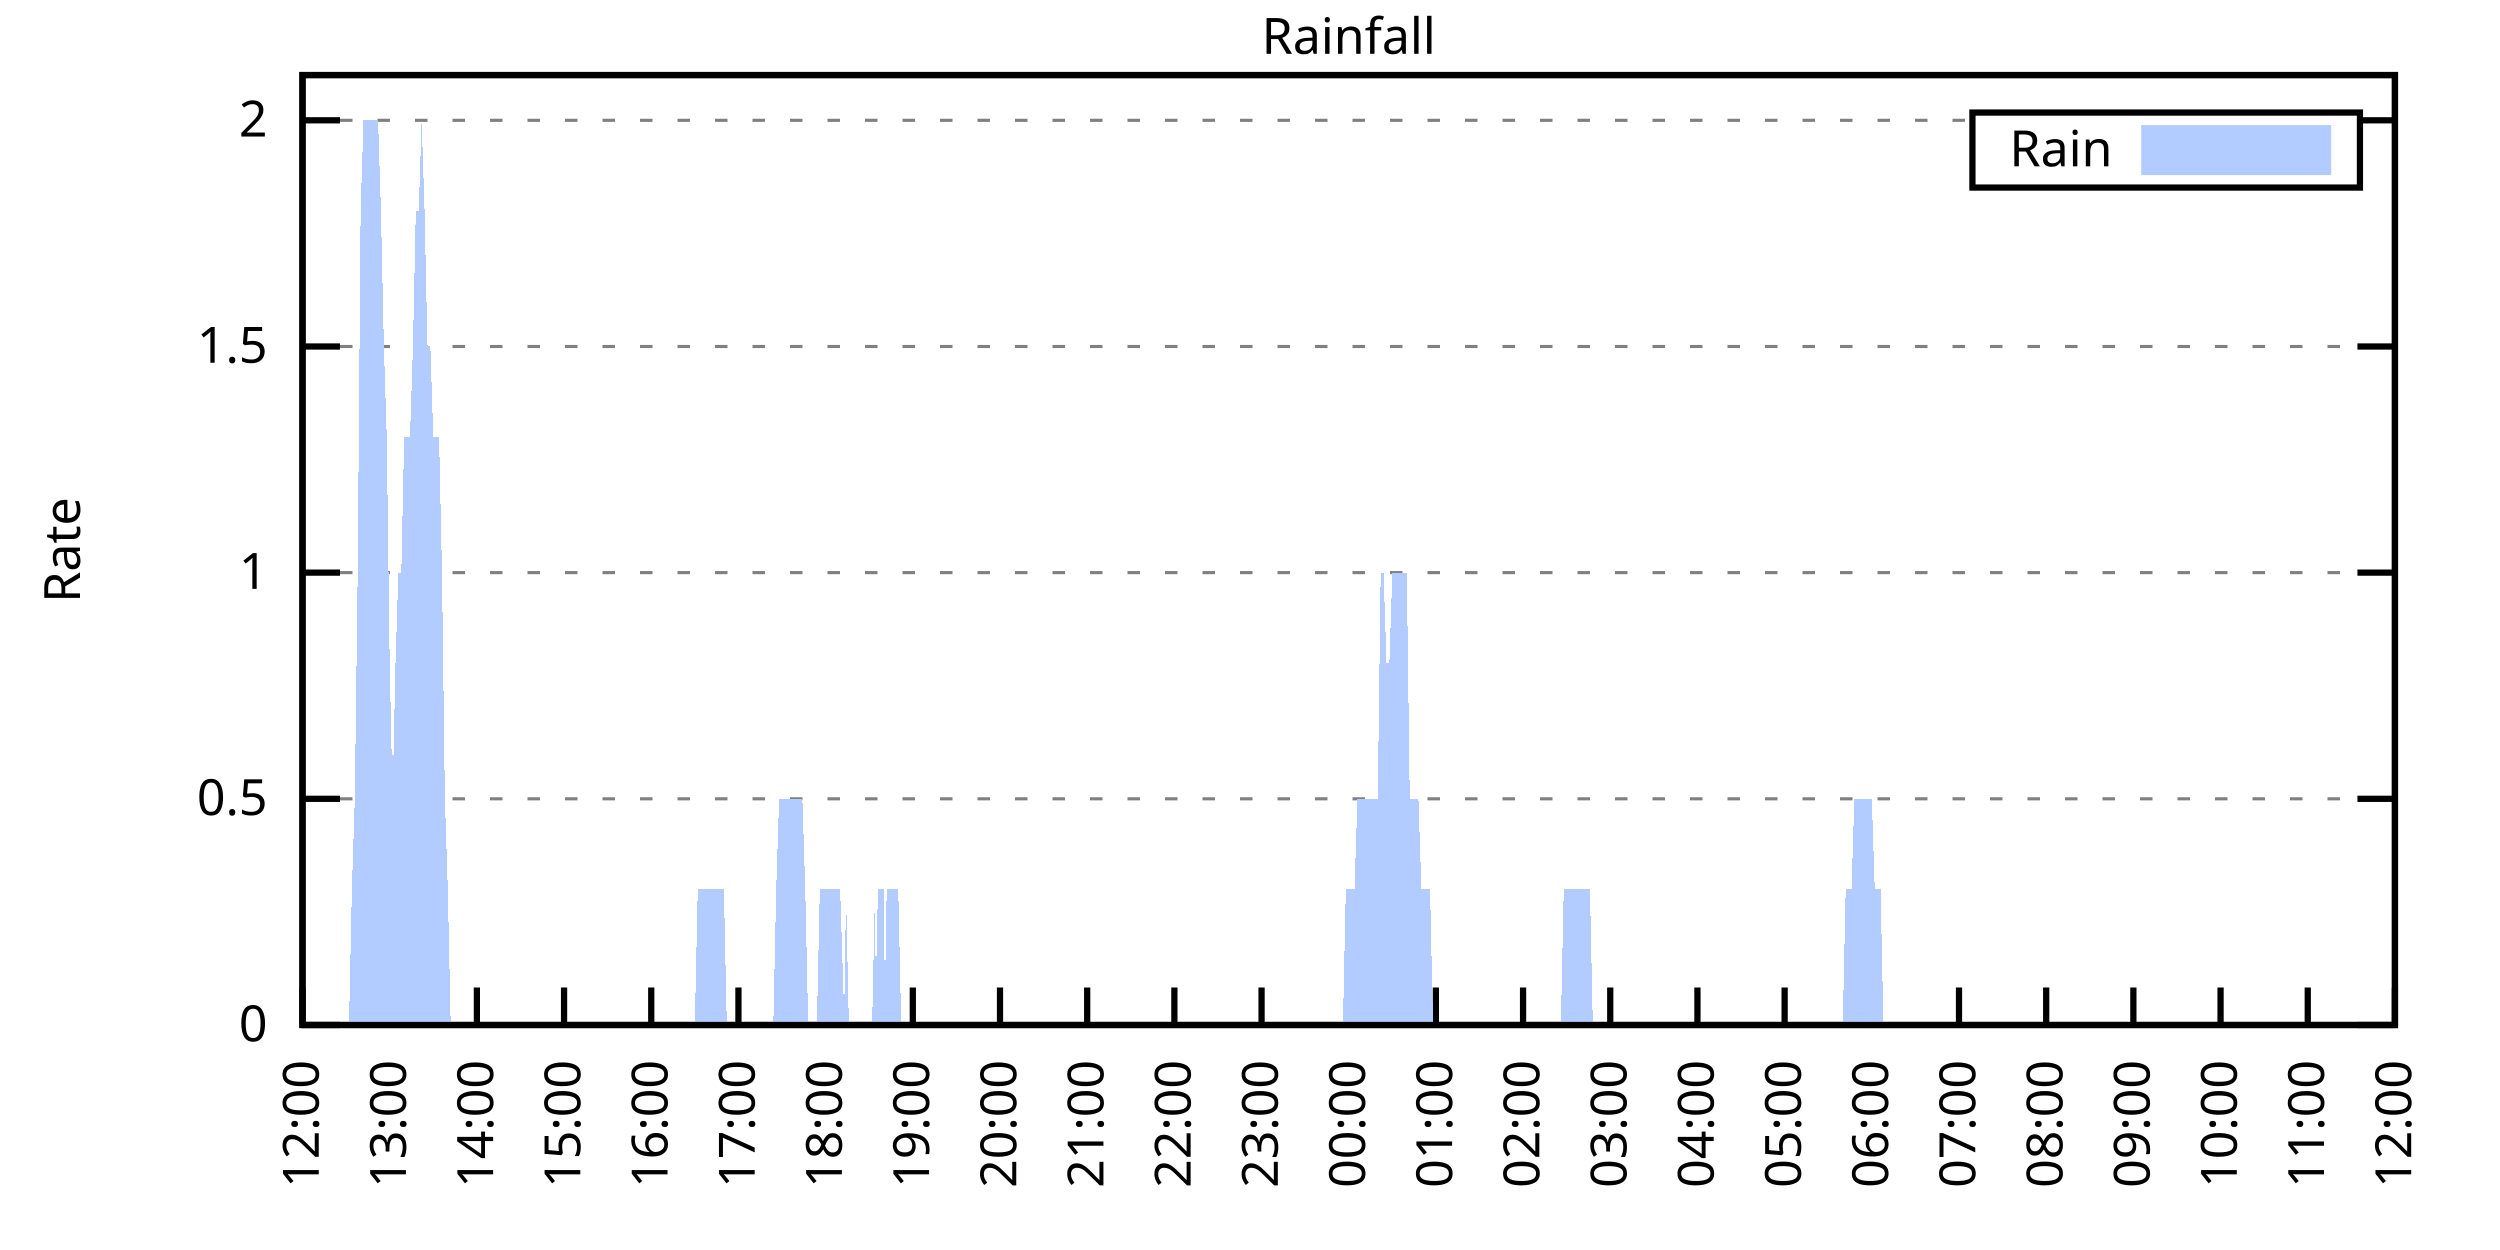
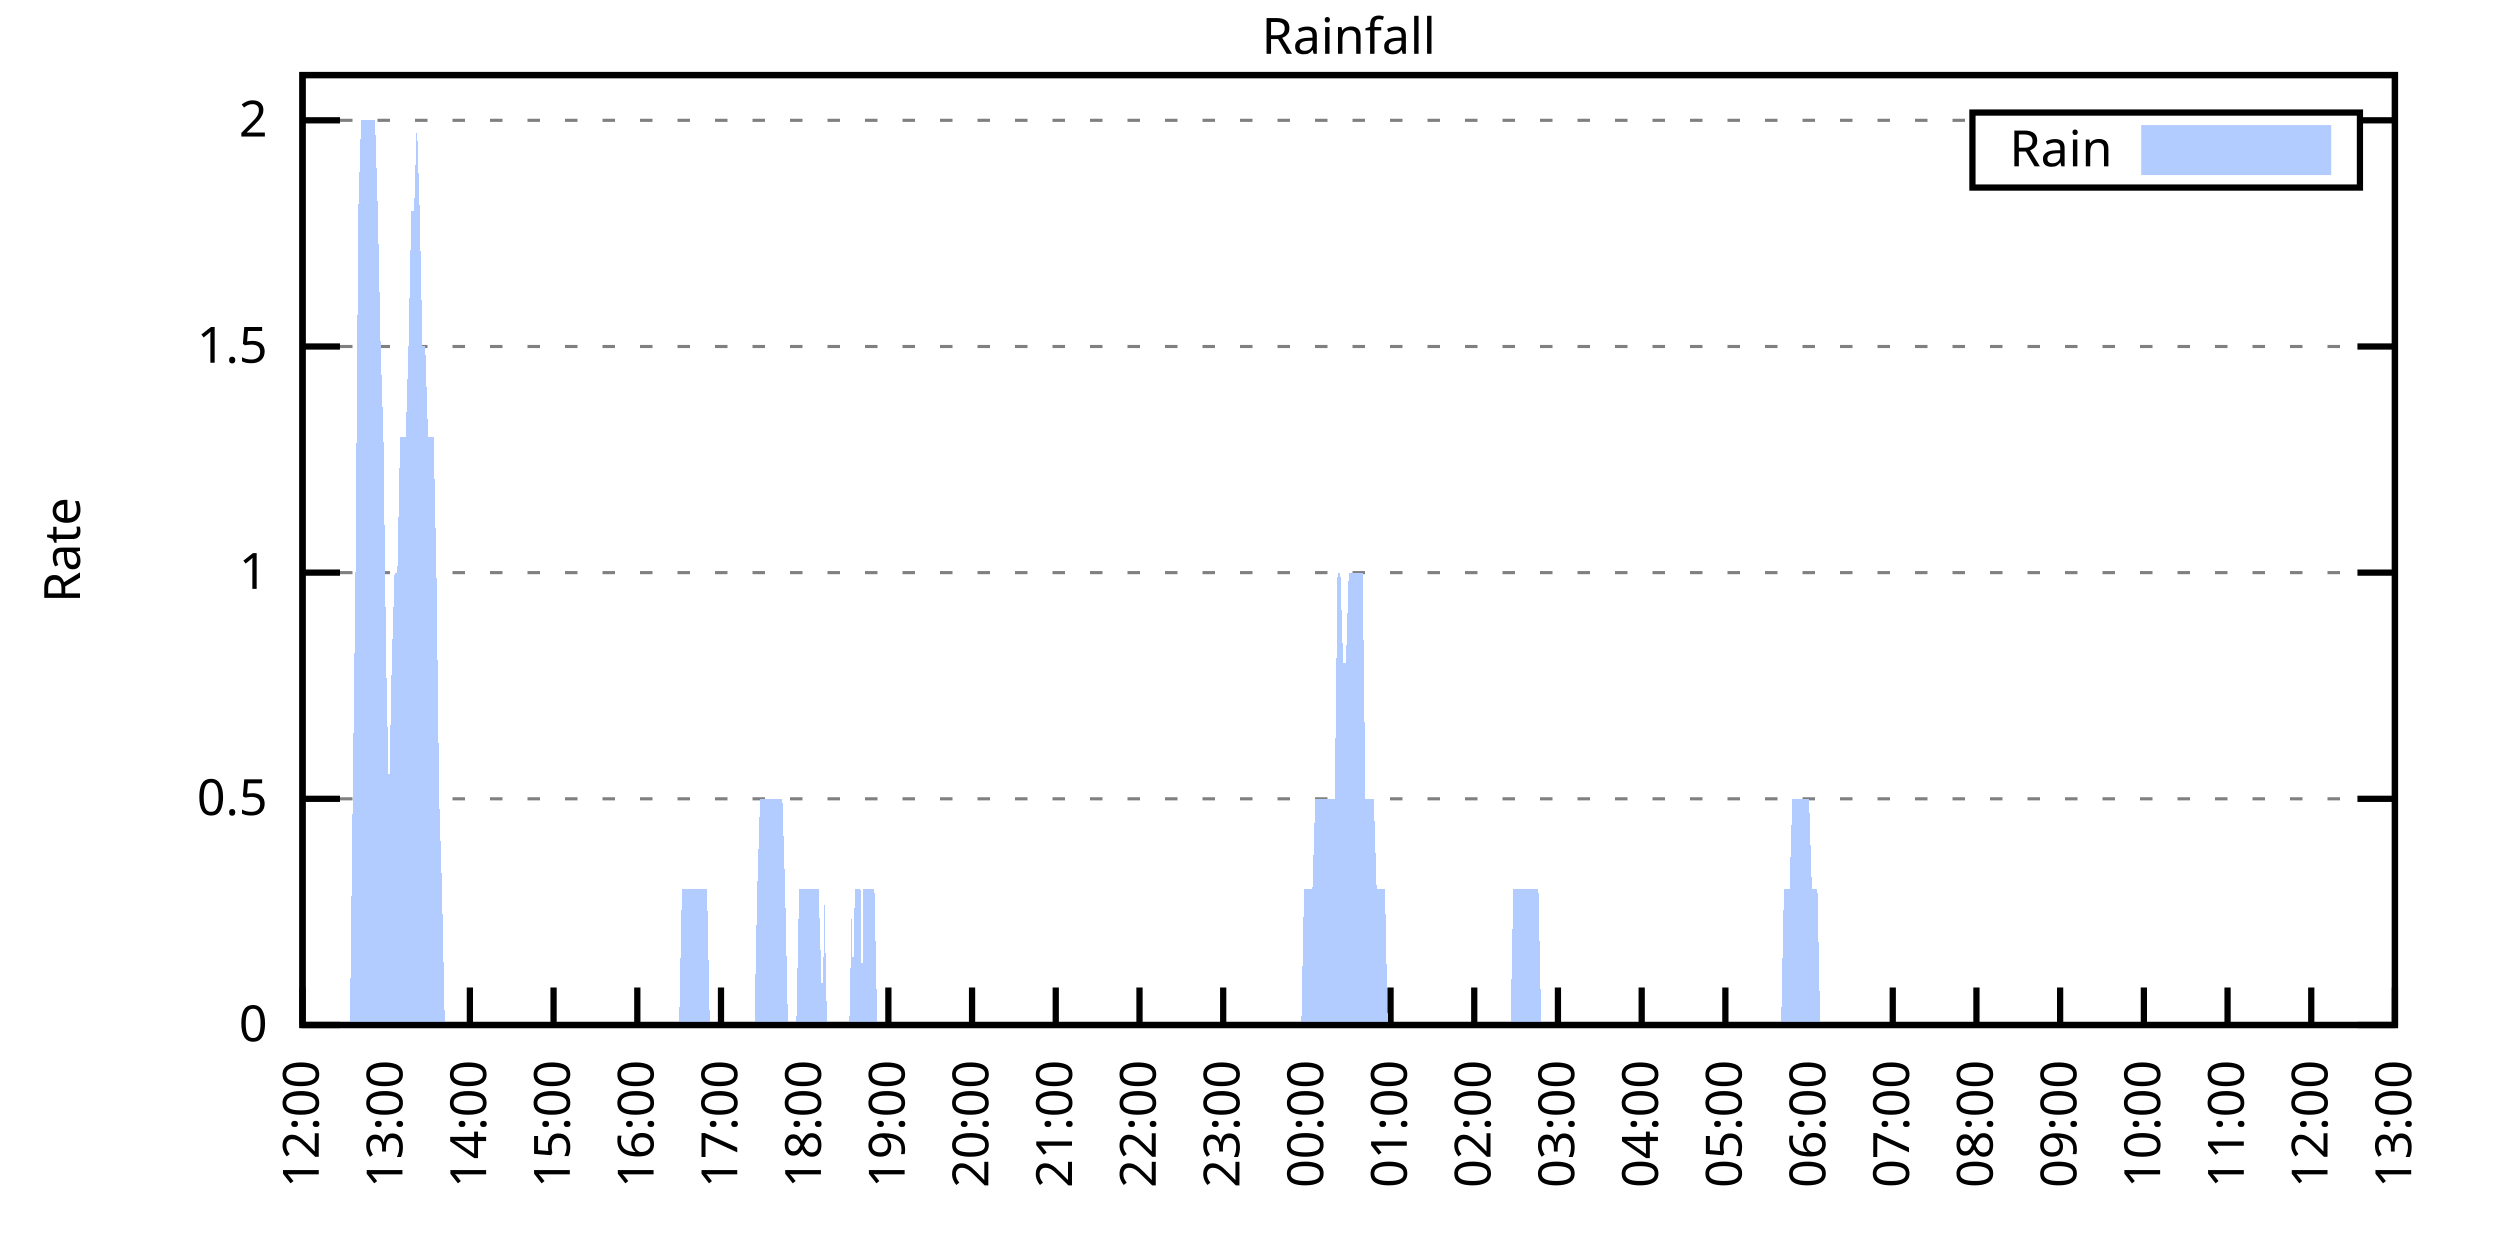
<svg xmlns="http://www.w3.org/2000/svg" xmlns:xlink="http://www.w3.org/1999/xlink" width="400" height="200" viewBox="0 0 400 200">
  <g id="gnuplot_canvas">
    <rect x="0" y="0" width="400" height="200" fill="none" />
    <defs>
      <circle id="gpDot" r="0.5" stroke-width="0.5" stroke="currentColor" />
      <path id="gpPt0" stroke-width="0.333" stroke="currentColor" d="M-1,0 h2 M0,-1 v2" />
      <path id="gpPt1" stroke-width="0.333" stroke="currentColor" d="M-1,-1 L1,1 M1,-1 L-1,1" />
      <path id="gpPt2" stroke-width="0.333" stroke="currentColor" d="M-1,0 L1,0 M0,-1 L0,1 M-1,-1 L1,1 M-1,1 L1,-1" />
      <rect id="gpPt3" stroke-width="0.333" stroke="currentColor" x="-1" y="-1" width="2" height="2" />
      <rect id="gpPt4" stroke-width="0.333" stroke="currentColor" fill="currentColor" x="-1" y="-1" width="2" height="2" />
      <circle id="gpPt5" stroke-width="0.333" stroke="currentColor" cx="0" cy="0" r="1" />
      <use xlink:href="#gpPt5" id="gpPt6" fill="currentColor" stroke="none" />
      <path id="gpPt7" stroke-width="0.333" stroke="currentColor" d="M0,-1.33 L-1.33,0.67 L1.33,0.67 z" />
      <use xlink:href="#gpPt7" id="gpPt8" fill="currentColor" stroke="none" />
      <use xlink:href="#gpPt7" id="gpPt9" stroke="currentColor" transform="rotate(180)" />
      <use xlink:href="#gpPt9" id="gpPt10" fill="currentColor" stroke="none" />
      <use xlink:href="#gpPt3" id="gpPt11" stroke="currentColor" transform="rotate(45)" />
      <use xlink:href="#gpPt11" id="gpPt12" fill="currentColor" stroke="none" />
      <path id="gpPt13" stroke-width="0.333" stroke="currentColor" d="M0,1.330 L1.265,0.411 L0.782,-1.067 L-0.782,-1.076 L-1.265,0.411 z" />
      <use xlink:href="#gpPt13" id="gpPt14" fill="currentColor" stroke="none" />
      <filter id="textbox" filterUnits="objectBoundingBox" x="0" y="0" height="1" width="1">
        <feFlood flood-color="white" flood-opacity="1" result="bgnd" />
        <feComposite in="SourceGraphic" in2="bgnd" operator="atop" />
      </filter>
      <filter id="greybox" filterUnits="objectBoundingBox" x="0" y="0" height="1" width="1">
        <feFlood flood-color="lightgrey" flood-opacity="1" result="grey" />
        <feComposite in="SourceGraphic" in2="grey" operator="atop" />
      </filter>
    </defs>
    <g fill="none" color="white" stroke="currentColor" stroke-width="1.00" stroke-linecap="butt" stroke-linejoin="miter">
</g>
    <g fill="none" color="black" stroke="currentColor" stroke-width="1.00" stroke-linecap="butt" stroke-linejoin="miter">
      <g stroke="none" shape-rendering="crispEdges">
        <polygon fill="rgb(255, 255, 255)" points="48.40,164.00 383.18,164.00 383.18,12.02 48.40,12.02 " />
      </g>
    </g>
    <g fill="none" color="black" stroke="currentColor" stroke-width="1.00" stroke-linecap="butt" stroke-linejoin="miter">
</g>
    <g fill="none" color="black" stroke="black" stroke-width="0.50" stroke-linecap="butt" stroke-linejoin="miter">
</g>
    <g fill="none" color="gray" stroke="currentColor" stroke-width="0.50" stroke-linecap="butt" stroke-linejoin="miter">
      <path stroke="gray" stroke-dasharray="2,4" class="gridline" d="M48.40,164.00 L383.19,164.00  " />
    </g>
    <g fill="none" color="gray" stroke="gray" stroke-width="1.00" stroke-linecap="butt" stroke-linejoin="miter">
</g>
    <g fill="none" color="black" stroke="currentColor" stroke-width="1.00" stroke-linecap="butt" stroke-linejoin="miter">
      <path stroke="black" d="M48.40,164.00 L54.40,164.00 M383.19,164.00 L377.19,164.00  " />
      <g transform="translate(42.80,166.60)" stroke="none" fill="black" font-family="Sans" font-size="8.00" text-anchor="end">
        <text>
          <tspan font-family="Sans"> 0</tspan>
        </text>
      </g>
    </g>
    <g fill="none" color="black" stroke="currentColor" stroke-width="1.00" stroke-linecap="butt" stroke-linejoin="miter">
</g>
    <g fill="none" color="black" stroke="black" stroke-width="0.50" stroke-linecap="butt" stroke-linejoin="miter">
</g>
    <g fill="none" color="gray" stroke="currentColor" stroke-width="0.50" stroke-linecap="butt" stroke-linejoin="miter">
      <path stroke="gray" stroke-dasharray="2,4" class="gridline" d="M48.40,127.81 L383.19,127.81  " />
    </g>
    <g fill="none" color="gray" stroke="gray" stroke-width="1.00" stroke-linecap="butt" stroke-linejoin="miter">
</g>
    <g fill="none" color="black" stroke="currentColor" stroke-width="1.00" stroke-linecap="butt" stroke-linejoin="miter">
      <path stroke="black" d="M48.40,127.81 L54.40,127.81 M383.19,127.81 L377.19,127.81  " />
      <g transform="translate(42.80,130.41)" stroke="none" fill="black" font-family="Sans" font-size="8.00" text-anchor="end">
        <text>
          <tspan font-family="Sans"> 0.5</tspan>
        </text>
      </g>
    </g>
    <g fill="none" color="black" stroke="currentColor" stroke-width="1.00" stroke-linecap="butt" stroke-linejoin="miter">
</g>
    <g fill="none" color="black" stroke="black" stroke-width="0.50" stroke-linecap="butt" stroke-linejoin="miter">
</g>
    <g fill="none" color="gray" stroke="currentColor" stroke-width="0.50" stroke-linecap="butt" stroke-linejoin="miter">
      <path stroke="gray" stroke-dasharray="2,4" class="gridline" d="M48.40,91.62 L383.19,91.62  " />
    </g>
    <g fill="none" color="gray" stroke="gray" stroke-width="1.00" stroke-linecap="butt" stroke-linejoin="miter">
</g>
    <g fill="none" color="black" stroke="currentColor" stroke-width="1.00" stroke-linecap="butt" stroke-linejoin="miter">
      <path stroke="black" d="M48.40,91.62 L54.40,91.62 M383.19,91.62 L377.19,91.62  " />
      <g transform="translate(42.80,94.22)" stroke="none" fill="black" font-family="Sans" font-size="8.00" text-anchor="end">
        <text>
          <tspan font-family="Sans"> 1</tspan>
        </text>
      </g>
    </g>
    <g fill="none" color="black" stroke="currentColor" stroke-width="1.00" stroke-linecap="butt" stroke-linejoin="miter">
</g>
    <g fill="none" color="black" stroke="black" stroke-width="0.50" stroke-linecap="butt" stroke-linejoin="miter">
</g>
    <g fill="none" color="gray" stroke="currentColor" stroke-width="0.50" stroke-linecap="butt" stroke-linejoin="miter">
      <path stroke="gray" stroke-dasharray="2,4" class="gridline" d="M48.40,55.44 L383.19,55.44  " />
    </g>
    <g fill="none" color="gray" stroke="gray" stroke-width="1.00" stroke-linecap="butt" stroke-linejoin="miter">
</g>
    <g fill="none" color="black" stroke="currentColor" stroke-width="1.00" stroke-linecap="butt" stroke-linejoin="miter">
      <path stroke="black" d="M48.40,55.44 L54.40,55.44 M383.19,55.44 L377.19,55.44  " />
      <g transform="translate(42.80,58.04)" stroke="none" fill="black" font-family="Sans" font-size="8.00" text-anchor="end">
        <text>
          <tspan font-family="Sans"> 1.5</tspan>
        </text>
      </g>
    </g>
    <g fill="none" color="black" stroke="currentColor" stroke-width="1.00" stroke-linecap="butt" stroke-linejoin="miter">
</g>
    <g fill="none" color="black" stroke="black" stroke-width="0.50" stroke-linecap="butt" stroke-linejoin="miter">
</g>
    <g fill="none" color="gray" stroke="currentColor" stroke-width="0.50" stroke-linecap="butt" stroke-linejoin="miter">
      <path stroke="gray" stroke-dasharray="2,4" class="gridline" d="M48.40,19.25 L315.59,19.25 M377.59,19.25 L383.19,19.25  " />
    </g>
    <g fill="none" color="gray" stroke="gray" stroke-width="1.00" stroke-linecap="butt" stroke-linejoin="miter">
</g>
    <g fill="none" color="black" stroke="currentColor" stroke-width="1.00" stroke-linecap="butt" stroke-linejoin="miter">
      <path stroke="black" d="M48.40,19.25 L54.40,19.25 M383.19,19.25 L377.19,19.25  " />
      <g transform="translate(42.80,21.85)" stroke="none" fill="black" font-family="Sans" font-size="8.00" text-anchor="end">
        <text>
          <tspan font-family="Sans"> 2</tspan>
        </text>
      </g>
    </g>
    <g fill="none" color="black" stroke="currentColor" stroke-width="1.00" stroke-linecap="butt" stroke-linejoin="miter">
      <path stroke="black" d="M48.40,164.00 L48.40,158.00  " />
      <g transform="translate(51.00,169.60) rotate(270.00)" stroke="none" fill="black" font-family="Sans" font-size="8.00" text-anchor="end">
        <text>
          <tspan font-family="Sans">12:00</tspan>
        </text>
      </g>
    </g>
    <g fill="none" color="black" stroke="currentColor" stroke-width="1.00" stroke-linecap="butt" stroke-linejoin="miter">
-       <path stroke="black" d="M62.35,164.00 L62.35,158.00  " />
-       <g transform="translate(64.95,169.60) rotate(270.00)" stroke="none" fill="black" font-family="Sans" font-size="8.00" text-anchor="end">
+       <path stroke="black" d="M61.79,164.00 L61.79,158.00  " />
+       <g transform="translate(64.39,169.60) rotate(270.00)" stroke="none" fill="black" font-family="Sans" font-size="8.00" text-anchor="end">
        <text>
          <tspan font-family="Sans">13:00</tspan>
        </text>
      </g>
    </g>
    <g fill="none" color="black" stroke="currentColor" stroke-width="1.00" stroke-linecap="butt" stroke-linejoin="miter">
-       <path stroke="black" d="M76.30,164.00 L76.30,158.00  " />
-       <g transform="translate(78.90,169.60) rotate(270.00)" stroke="none" fill="black" font-family="Sans" font-size="8.00" text-anchor="end">
+       <path stroke="black" d="M75.18,164.00 L75.18,158.00  " />
+       <g transform="translate(77.78,169.60) rotate(270.00)" stroke="none" fill="black" font-family="Sans" font-size="8.00" text-anchor="end">
        <text>
          <tspan font-family="Sans">14:00</tspan>
        </text>
      </g>
    </g>
    <g fill="none" color="black" stroke="currentColor" stroke-width="1.00" stroke-linecap="butt" stroke-linejoin="miter">
-       <path stroke="black" d="M90.25,164.00 L90.25,158.00  " />
-       <g transform="translate(92.85,169.60) rotate(270.00)" stroke="none" fill="black" font-family="Sans" font-size="8.00" text-anchor="end">
+       <path stroke="black" d="M88.57,164.00 L88.57,158.00  " />
+       <g transform="translate(91.17,169.60) rotate(270.00)" stroke="none" fill="black" font-family="Sans" font-size="8.00" text-anchor="end">
        <text>
          <tspan font-family="Sans">15:00</tspan>
        </text>
      </g>
    </g>
    <g fill="none" color="black" stroke="currentColor" stroke-width="1.00" stroke-linecap="butt" stroke-linejoin="miter">
-       <path stroke="black" d="M104.20,164.00 L104.20,158.00  " />
-       <g transform="translate(106.80,169.60) rotate(270.00)" stroke="none" fill="black" font-family="Sans" font-size="8.00" text-anchor="end">
+       <path stroke="black" d="M101.97,164.00 L101.97,158.00  " />
+       <g transform="translate(104.57,169.60) rotate(270.00)" stroke="none" fill="black" font-family="Sans" font-size="8.00" text-anchor="end">
        <text>
          <tspan font-family="Sans">16:00</tspan>
        </text>
      </g>
    </g>
    <g fill="none" color="black" stroke="currentColor" stroke-width="1.00" stroke-linecap="butt" stroke-linejoin="miter">
-       <path stroke="black" d="M118.15,164.00 L118.15,158.00  " />
-       <g transform="translate(120.75,169.60) rotate(270.00)" stroke="none" fill="black" font-family="Sans" font-size="8.00" text-anchor="end">
+       <path stroke="black" d="M115.36,164.00 L115.36,158.00  " />
+       <g transform="translate(117.96,169.60) rotate(270.00)" stroke="none" fill="black" font-family="Sans" font-size="8.00" text-anchor="end">
        <text>
          <tspan font-family="Sans">17:00</tspan>
        </text>
      </g>
    </g>
    <g fill="none" color="black" stroke="currentColor" stroke-width="1.00" stroke-linecap="butt" stroke-linejoin="miter">
-       <path stroke="black" d="M132.10,164.00 L132.10,158.00  " />
-       <g transform="translate(134.70,169.60) rotate(270.00)" stroke="none" fill="black" font-family="Sans" font-size="8.00" text-anchor="end">
+       <path stroke="black" d="M128.75,164.00 L128.75,158.00  " />
+       <g transform="translate(131.35,169.60) rotate(270.00)" stroke="none" fill="black" font-family="Sans" font-size="8.00" text-anchor="end">
        <text>
          <tspan font-family="Sans">18:00</tspan>
        </text>
      </g>
    </g>
    <g fill="none" color="black" stroke="currentColor" stroke-width="1.00" stroke-linecap="butt" stroke-linejoin="miter">
-       <path stroke="black" d="M146.05,164.00 L146.05,158.00  " />
-       <g transform="translate(148.65,169.60) rotate(270.00)" stroke="none" fill="black" font-family="Sans" font-size="8.00" text-anchor="end">
+       <path stroke="black" d="M142.14,164.00 L142.14,158.00  " />
+       <g transform="translate(144.74,169.60) rotate(270.00)" stroke="none" fill="black" font-family="Sans" font-size="8.00" text-anchor="end">
        <text>
          <tspan font-family="Sans">19:00</tspan>
        </text>
      </g>
    </g>
    <g fill="none" color="black" stroke="currentColor" stroke-width="1.00" stroke-linecap="butt" stroke-linejoin="miter">
-       <path stroke="black" d="M160.00,164.00 L160.00,158.00  " />
-       <g transform="translate(162.60,169.60) rotate(270.00)" stroke="none" fill="black" font-family="Sans" font-size="8.00" text-anchor="end">
+       <path stroke="black" d="M155.53,164.00 L155.53,158.00  " />
+       <g transform="translate(158.13,169.60) rotate(270.00)" stroke="none" fill="black" font-family="Sans" font-size="8.00" text-anchor="end">
        <text>
          <tspan font-family="Sans">20:00</tspan>
        </text>
      </g>
    </g>
    <g fill="none" color="black" stroke="currentColor" stroke-width="1.00" stroke-linecap="butt" stroke-linejoin="miter">
-       <path stroke="black" d="M173.95,164.00 L173.95,158.00  " />
-       <g transform="translate(176.55,169.60) rotate(270.00)" stroke="none" fill="black" font-family="Sans" font-size="8.00" text-anchor="end">
+       <path stroke="black" d="M168.92,164.00 L168.92,158.00  " />
+       <g transform="translate(171.52,169.60) rotate(270.00)" stroke="none" fill="black" font-family="Sans" font-size="8.00" text-anchor="end">
        <text>
          <tspan font-family="Sans">21:00</tspan>
        </text>
      </g>
    </g>
    <g fill="none" color="black" stroke="currentColor" stroke-width="1.00" stroke-linecap="butt" stroke-linejoin="miter">
-       <path stroke="black" d="M187.90,164.00 L187.90,158.00  " />
-       <g transform="translate(190.50,169.60) rotate(270.00)" stroke="none" fill="black" font-family="Sans" font-size="8.00" text-anchor="end">
+       <path stroke="black" d="M182.32,164.00 L182.32,158.00  " />
+       <g transform="translate(184.92,169.60) rotate(270.00)" stroke="none" fill="black" font-family="Sans" font-size="8.00" text-anchor="end">
        <text>
          <tspan font-family="Sans">22:00</tspan>
        </text>
      </g>
    </g>
    <g fill="none" color="black" stroke="currentColor" stroke-width="1.00" stroke-linecap="butt" stroke-linejoin="miter">
-       <path stroke="black" d="M201.85,164.00 L201.85,158.00  " />
-       <g transform="translate(204.45,169.60) rotate(270.00)" stroke="none" fill="black" font-family="Sans" font-size="8.00" text-anchor="end">
+       <path stroke="black" d="M195.71,164.00 L195.71,158.00  " />
+       <g transform="translate(198.31,169.60) rotate(270.00)" stroke="none" fill="black" font-family="Sans" font-size="8.00" text-anchor="end">
        <text>
          <tspan font-family="Sans">23:00</tspan>
        </text>
      </g>
    </g>
    <g fill="none" color="black" stroke="currentColor" stroke-width="1.00" stroke-linecap="butt" stroke-linejoin="miter">
-       <path stroke="black" d="M215.80,164.00 L215.80,158.00  " />
-       <g transform="translate(218.40,169.60) rotate(270.00)" stroke="none" fill="black" font-family="Sans" font-size="8.00" text-anchor="end">
+       <path stroke="black" d="M209.10,164.00 L209.10,158.00  " />
+       <g transform="translate(211.70,169.60) rotate(270.00)" stroke="none" fill="black" font-family="Sans" font-size="8.00" text-anchor="end">
        <text>
          <tspan font-family="Sans">00:00</tspan>
        </text>
      </g>
    </g>
    <g fill="none" color="black" stroke="currentColor" stroke-width="1.00" stroke-linecap="butt" stroke-linejoin="miter">
-       <path stroke="black" d="M229.74,164.00 L229.74,158.00  " />
-       <g transform="translate(232.34,169.60) rotate(270.00)" stroke="none" fill="black" font-family="Sans" font-size="8.00" text-anchor="end">
+       <path stroke="black" d="M222.49,164.00 L222.49,158.00  " />
+       <g transform="translate(225.09,169.60) rotate(270.00)" stroke="none" fill="black" font-family="Sans" font-size="8.00" text-anchor="end">
        <text>
          <tspan font-family="Sans">01:00</tspan>
        </text>
      </g>
    </g>
    <g fill="none" color="black" stroke="currentColor" stroke-width="1.00" stroke-linecap="butt" stroke-linejoin="miter">
-       <path stroke="black" d="M243.69,164.00 L243.69,158.00  " />
-       <g transform="translate(246.29,169.60) rotate(270.00)" stroke="none" fill="black" font-family="Sans" font-size="8.00" text-anchor="end">
+       <path stroke="black" d="M235.88,164.00 L235.88,158.00  " />
+       <g transform="translate(238.48,169.60) rotate(270.00)" stroke="none" fill="black" font-family="Sans" font-size="8.00" text-anchor="end">
        <text>
          <tspan font-family="Sans">02:00</tspan>
        </text>
      </g>
    </g>
    <g fill="none" color="black" stroke="currentColor" stroke-width="1.00" stroke-linecap="butt" stroke-linejoin="miter">
-       <path stroke="black" d="M257.64,164.00 L257.64,158.00  " />
-       <g transform="translate(260.24,169.60) rotate(270.00)" stroke="none" fill="black" font-family="Sans" font-size="8.00" text-anchor="end">
+       <path stroke="black" d="M249.27,164.00 L249.27,158.00  " />
+       <g transform="translate(251.87,169.60) rotate(270.00)" stroke="none" fill="black" font-family="Sans" font-size="8.00" text-anchor="end">
        <text>
          <tspan font-family="Sans">03:00</tspan>
        </text>
      </g>
    </g>
    <g fill="none" color="black" stroke="currentColor" stroke-width="1.00" stroke-linecap="butt" stroke-linejoin="miter">
-       <path stroke="black" d="M271.59,164.00 L271.59,158.00  " />
-       <g transform="translate(274.19,169.60) rotate(270.00)" stroke="none" fill="black" font-family="Sans" font-size="8.00" text-anchor="end">
+       <path stroke="black" d="M262.67,164.00 L262.67,158.00  " />
+       <g transform="translate(265.27,169.60) rotate(270.00)" stroke="none" fill="black" font-family="Sans" font-size="8.00" text-anchor="end">
        <text>
          <tspan font-family="Sans">04:00</tspan>
        </text>
      </g>
    </g>
    <g fill="none" color="black" stroke="currentColor" stroke-width="1.00" stroke-linecap="butt" stroke-linejoin="miter">
-       <path stroke="black" d="M285.54,164.00 L285.54,158.00  " />
-       <g transform="translate(288.14,169.60) rotate(270.00)" stroke="none" fill="black" font-family="Sans" font-size="8.00" text-anchor="end">
+       <path stroke="black" d="M276.06,164.00 L276.06,158.00  " />
+       <g transform="translate(278.66,169.60) rotate(270.00)" stroke="none" fill="black" font-family="Sans" font-size="8.00" text-anchor="end">
        <text>
          <tspan font-family="Sans">05:00</tspan>
        </text>
      </g>
    </g>
    <g fill="none" color="black" stroke="currentColor" stroke-width="1.00" stroke-linecap="butt" stroke-linejoin="miter">
-       <path stroke="black" d="M299.49,164.00 L299.49,158.00  " />
-       <g transform="translate(302.09,169.60) rotate(270.00)" stroke="none" fill="black" font-family="Sans" font-size="8.00" text-anchor="end">
+       <path stroke="black" d="M289.45,164.00 L289.45,158.00  " />
+       <g transform="translate(292.05,169.60) rotate(270.00)" stroke="none" fill="black" font-family="Sans" font-size="8.00" text-anchor="end">
        <text>
          <tspan font-family="Sans">06:00</tspan>
        </text>
      </g>
    </g>
    <g fill="none" color="black" stroke="currentColor" stroke-width="1.00" stroke-linecap="butt" stroke-linejoin="miter">
-       <path stroke="black" d="M313.44,164.00 L313.44,158.00  " />
-       <g transform="translate(316.04,169.60) rotate(270.00)" stroke="none" fill="black" font-family="Sans" font-size="8.00" text-anchor="end">
+       <path stroke="black" d="M302.84,164.00 L302.84,158.00  " />
+       <g transform="translate(305.44,169.60) rotate(270.00)" stroke="none" fill="black" font-family="Sans" font-size="8.00" text-anchor="end">
        <text>
          <tspan font-family="Sans">07:00</tspan>
        </text>
      </g>
    </g>
    <g fill="none" color="black" stroke="currentColor" stroke-width="1.00" stroke-linecap="butt" stroke-linejoin="miter">
-       <path stroke="black" d="M327.39,164.00 L327.39,158.00  " />
-       <g transform="translate(329.99,169.60) rotate(270.00)" stroke="none" fill="black" font-family="Sans" font-size="8.00" text-anchor="end">
+       <path stroke="black" d="M316.23,164.00 L316.23,158.00  " />
+       <g transform="translate(318.83,169.60) rotate(270.00)" stroke="none" fill="black" font-family="Sans" font-size="8.00" text-anchor="end">
        <text>
          <tspan font-family="Sans">08:00</tspan>
        </text>
      </g>
    </g>
    <g fill="none" color="black" stroke="currentColor" stroke-width="1.00" stroke-linecap="butt" stroke-linejoin="miter">
-       <path stroke="black" d="M341.34,164.00 L341.34,158.00  " />
-       <g transform="translate(343.94,169.60) rotate(270.00)" stroke="none" fill="black" font-family="Sans" font-size="8.00" text-anchor="end">
+       <path stroke="black" d="M329.62,164.00 L329.62,158.00  " />
+       <g transform="translate(332.22,169.60) rotate(270.00)" stroke="none" fill="black" font-family="Sans" font-size="8.00" text-anchor="end">
        <text>
          <tspan font-family="Sans">09:00</tspan>
        </text>
      </g>
    </g>
    <g fill="none" color="black" stroke="currentColor" stroke-width="1.00" stroke-linecap="butt" stroke-linejoin="miter">
-       <path stroke="black" d="M355.29,164.00 L355.29,158.00  " />
-       <g transform="translate(357.89,169.60) rotate(270.00)" stroke="none" fill="black" font-family="Sans" font-size="8.00" text-anchor="end">
+       <path stroke="black" d="M343.02,164.00 L343.02,158.00  " />
+       <g transform="translate(345.62,169.60) rotate(270.00)" stroke="none" fill="black" font-family="Sans" font-size="8.00" text-anchor="end">
        <text>
          <tspan font-family="Sans">10:00</tspan>
        </text>
      </g>
    </g>
    <g fill="none" color="black" stroke="currentColor" stroke-width="1.00" stroke-linecap="butt" stroke-linejoin="miter">
-       <path stroke="black" d="M369.24,164.00 L369.24,158.00  " />
-       <g transform="translate(371.84,169.60) rotate(270.00)" stroke="none" fill="black" font-family="Sans" font-size="8.00" text-anchor="end">
+       <path stroke="black" d="M356.41,164.00 L356.41,158.00  " />
+       <g transform="translate(359.01,169.60) rotate(270.00)" stroke="none" fill="black" font-family="Sans" font-size="8.00" text-anchor="end">
        <text>
          <tspan font-family="Sans">11:00</tspan>
+         </text>
+       </g>
+     </g>
+     <g fill="none" color="black" stroke="currentColor" stroke-width="1.00" stroke-linecap="butt" stroke-linejoin="miter">
+       <path stroke="black" d="M369.80,164.00 L369.80,158.00  " />
+       <g transform="translate(372.40,169.60) rotate(270.00)" stroke="none" fill="black" font-family="Sans" font-size="8.00" text-anchor="end">
+         <text>
+           <tspan font-family="Sans">12:00</tspan>
        </text>
      </g>
    </g>
    <g fill="none" color="black" stroke="currentColor" stroke-width="1.00" stroke-linecap="butt" stroke-linejoin="miter">
      <path stroke="black" d="M383.19,164.00 L383.19,158.00  " />
      <g transform="translate(385.79,169.60) rotate(270.00)" stroke="none" fill="black" font-family="Sans" font-size="8.00" text-anchor="end">
        <text>
-           <tspan font-family="Sans">12:00</tspan>
+           <tspan font-family="Sans">13:00</tspan>
        </text>
      </g>
    </g>
    <g fill="none" color="black" stroke="currentColor" stroke-width="1.00" stroke-linecap="butt" stroke-linejoin="miter">
</g>
    <g fill="none" color="black" stroke="currentColor" stroke-width="1.00" stroke-linecap="butt" stroke-linejoin="miter">
      <path stroke="black" d="M48.40,12.01 L48.40,164.00 L383.19,164.00 L383.19,12.01 L48.40,12.01 Z  " />
    </g>
    <g fill="none" color="black" stroke="currentColor" stroke-width="1.00" stroke-linecap="butt" stroke-linejoin="miter">
</g>
    <g fill="none" color="black" stroke="currentColor" stroke-width="1.00" stroke-linecap="butt" stroke-linejoin="miter">
      <path stroke="black" d="M315.59,30.01 L315.59,18.01 L377.59,18.01 L377.59,30.01 L315.59,30.01 Z  " />
    </g>
    <g id="Rainfall_plot_1">
      <g fill="none" color="white" stroke="black" stroke-width="2.00" stroke-linecap="butt" stroke-linejoin="miter">
</g>
      <g fill="none" color="black" stroke="currentColor" stroke-width="2.00" stroke-linecap="butt" stroke-linejoin="miter">
        <g transform="translate(337.99,26.61)" stroke="none" fill="black" font-family="Sans" font-size="8.00" text-anchor="end">
          <text>
            <tspan font-family="Sans">Rain</tspan>
          </text>
        </g>
      </g>
      <g fill="none" color="black" stroke="currentColor" stroke-width="2.00" stroke-linecap="butt" stroke-linejoin="miter">
        <g stroke="none" shape-rendering="crispEdges">
          <polygon fill="rgb(178, 204, 255)" points="343.59,27.01 371.99,27.01 371.99,21.01 343.59,21.01 " />
        </g>
        <path stroke="rgb(178, 204, 255)" d="M343.59,27.01 L371.99,27.01 L371.99,21.01 L343.59,21.01 L343.59,27.01 Z  " />
      </g>
      <g fill="none" color="black" stroke="currentColor" stroke-width="2.00" stroke-linecap="butt" stroke-linejoin="miter">
        <g stroke="none" shape-rendering="crispEdges">
-           <polygon fill="rgb(178, 204, 255)" points="48.86,164.00 49.33,164.00 49.79,164.00 50.26,164.00 50.72,164.00 51.19,164.00 51.65,164.00 52.12,164.00 52.58,164.00 53.05,164.00 53.51,164.00 53.98,164.00 54.44,164.00 54.91,164.00 55.37,164.00 55.84,164.00 56.30,142.29 56.77,127.81 57.23,91.62 57.70,33.72 58.16,19.25 58.63,19.25 59.09,19.25 59.56,19.25 60.02,19.25 60.49,19.25 60.95,33.72 61.42,55.44 61.88,69.91 62.35,106.10 62.81,127.81 63.28,106.10 63.74,91.62 64.21,91.62 64.67,69.91 65.14,69.91 65.60,69.91 66.07,55.44 66.53,33.72 67.00,33.72 67.46,19.25 67.93,33.72 68.39,55.44 68.86,55.44 69.32,69.91 69.79,69.91 70.25,69.91 70.72,91.62 71.18,127.81 71.65,142.29 72.11,164.00 72.58,164.00 73.04,164.00 73.51,164.00 73.97,164.00 74.44,164.00 74.90,164.00 75.37,164.00 75.83,164.00 76.30,164.00 76.76,164.00 77.23,164.00 77.69,164.00 78.16,164.00 78.62,164.00 79.09,164.00 79.55,164.00 80.02,164.00 80.48,164.00 80.95,164.00 81.41,164.00 81.88,164.00 82.34,164.00 82.81,164.00 83.27,164.00 83.74,164.00 84.20,164.00 84.67,164.00 85.13,164.00 85.60,164.00 86.06,164.00 86.53,164.00 86.99,164.00 87.46,164.00 87.92,164.00 88.39,164.00 88.85,164.00 89.32,164.00 89.78,164.00 90.25,164.00 90.71,164.00 91.18,164.00 91.64,164.00 92.11,164.00 92.57,164.00 93.04,164.00 93.50,164.00 93.97,164.00 94.43,164.00 94.90,164.00 95.36,164.00 95.83,164.00 96.29,164.00 96.76,164.00 97.22,164.00 97.69,164.00 98.15,164.00 98.62,164.00 99.08,164.00 99.55,164.00 100.01,164.00 100.48,164.00 100.94,164.00 101.41,164.00 101.87,164.00 102.34,164.00 102.80,164.00 103.27,164.00 103.73,164.00 104.20,164.00 104.66,164.00 105.13,164.00 105.59,164.00 106.06,164.00 106.52,164.00 106.99,164.00 107.45,164.00 107.92,164.00 108.38,164.00 108.85,164.00 109.31,164.00 109.78,164.00 110.24,164.00 110.71,164.00 111.17,164.00 111.64,142.29 112.10,142.29 112.57,142.29 113.03,142.29 113.50,142.29 113.96,142.29 114.43,142.29 114.89,142.29 115.36,142.29 115.82,142.29 116.29,164.00 116.75,164.00 117.22,164.00 117.68,164.00 118.15,164.00 118.61,164.00 119.08,164.00 119.54,164.00 120.01,164.00 120.47,164.00 120.94,164.00 121.40,164.00 121.87,164.00 122.33,164.00 122.80,164.00 123.26,164.00 123.73,164.00 124.19,142.29 124.66,127.81 125.12,127.81 125.59,127.81 126.05,127.81 126.52,127.81 126.98,127.81 127.45,127.81 127.91,127.81 128.38,127.81 128.84,142.29 129.31,164.00 129.77,164.00 130.24,164.00 130.70,164.00 131.17,142.29 131.63,142.29 132.10,142.29 132.56,142.29 133.03,142.29 133.49,142.29 133.96,142.29 134.42,142.29 135.12,164.00 135.35,142.29 135.82,164.00 136.28,164.00 136.75,164.00 137.21,164.00 137.68,164.00 138.14,164.00 138.61,164.00 139.07,164.00 139.54,164.00 140.00,142.29 140.00,164.00 140.47,142.29 140.93,142.29 141.40,142.29 141.63,164.00 141.86,142.29 142.33,142.29 142.79,142.29 143.26,142.29 143.72,142.29 144.19,164.00 144.65,164.00 145.12,164.00 145.58,164.00 146.05,164.00 146.51,164.00 146.98,164.00 147.44,164.00 147.91,164.00 148.37,164.00 148.84,164.00 149.30,164.00 149.77,164.00 150.23,164.00 150.70,164.00 151.16,164.00 151.63,164.00 152.09,164.00 152.56,164.00 153.02,164.00 153.49,164.00 153.95,164.00 154.42,164.00 154.88,164.00 155.35,164.00 155.81,164.00 156.28,164.00 156.74,164.00 157.21,164.00 157.67,164.00 158.14,164.00 158.60,164.00 159.07,164.00 159.53,164.00 160.00,164.00 160.46,164.00 160.93,164.00 161.39,164.00 161.86,164.00 162.32,164.00 162.79,164.00 163.25,164.00 163.72,164.00 164.18,164.00 164.65,164.00 165.11,164.00 165.58,164.00 166.04,164.00 166.51,164.00 166.97,164.00 167.44,164.00 167.90,164.00 168.37,164.00 168.83,164.00 169.30,164.00 169.76,164.00 170.23,164.00 170.69,164.00 171.16,164.00 171.62,164.00 172.09,164.00 172.55,164.00 173.02,164.00 173.48,164.00 173.95,164.00 174.41,164.00 174.88,164.00 175.34,164.00 175.81,164.00 176.27,164.00 176.74,164.00 177.20,164.00 177.67,164.00 178.13,164.00 178.60,164.00 179.06,164.00 179.53,164.00 179.99,164.00 180.46,164.00 180.92,164.00 181.39,164.00 181.85,164.00 182.32,164.00 182.78,164.00 183.25,164.00 183.71,164.00 184.18,164.00 184.64,164.00 185.11,164.00 185.57,164.00 186.04,164.00 186.50,164.00 186.97,164.00 187.43,164.00 187.90,164.00 188.36,164.00 188.83,164.00 189.29,164.00 189.76,164.00 190.22,164.00 190.69,164.00 191.15,164.00 191.62,164.00 192.08,164.00 192.55,164.00 193.01,164.00 193.48,164.00 193.94,164.00 194.41,164.00 194.87,164.00 195.34,164.00 195.80,164.00 196.27,164.00 196.73,164.00 197.20,164.00 197.66,164.00 198.13,164.00 198.59,164.00 199.06,164.00 199.52,164.00 199.99,164.00 200.45,164.00 200.92,164.00 201.38,164.00 201.85,164.00 202.31,164.00 202.78,164.00 203.24,164.00 203.71,164.00 204.17,164.00 204.64,164.00 205.10,164.00 205.57,164.00 206.03,164.00 206.50,164.00 206.96,164.00 207.43,164.00 207.89,164.00 208.36,164.00 208.82,164.00 209.29,164.00 209.75,164.00 210.22,164.00 210.68,164.00 211.15,164.00 211.61,164.00 212.08,164.00 212.54,164.00 213.01,164.00 213.47,164.00 213.94,164.00 214.40,164.00 214.87,164.00 215.33,142.29 215.80,142.29 216.26,142.29 216.72,142.29 217.19,127.81 217.65,127.81 218.12,127.81 218.58,127.81 219.05,127.81 219.51,127.81 219.98,127.81 220.44,127.81 220.91,91.62 221.37,91.62 221.84,106.10 222.30,106.10 222.77,91.62 223.23,91.62 223.70,91.62 224.16,91.62 224.63,91.62 225.09,91.62 225.56,127.81 226.02,127.81 226.49,127.81 226.95,127.81 227.42,142.29 227.88,142.29 228.35,142.29 228.81,142.29 229.28,164.00 229.74,164.00 230.21,164.00 230.67,164.00 231.14,164.00 231.60,164.00 232.07,164.00 232.53,164.00 233.00,164.00 233.46,164.00 233.93,164.00 234.39,164.00 234.86,164.00 235.32,164.00 235.79,164.00 236.25,164.00 236.72,164.00 237.18,164.00 237.65,164.00 238.11,164.00 238.58,164.00 239.04,164.00 239.51,164.00 239.97,164.00 240.44,164.00 240.90,164.00 241.37,164.00 241.83,164.00 242.30,164.00 242.76,164.00 243.23,164.00 243.69,164.00 244.16,164.00 244.62,164.00 245.09,164.00 245.55,164.00 246.02,164.00 246.48,164.00 246.95,164.00 247.41,164.00 247.88,164.00 248.34,164.00 248.81,164.00 249.27,164.00 249.74,164.00 250.20,142.29 250.67,142.29 251.13,142.29 251.60,142.29 252.06,142.29 252.53,142.29 252.99,142.29 253.46,142.29 253.92,142.29 254.39,142.29 254.85,164.00 255.32,164.00 255.78,164.00 256.25,164.00 256.71,164.00 257.18,164.00 257.64,164.00 258.11,164.00 258.57,164.00 259.04,164.00 259.50,164.00 259.97,164.00 260.43,164.00 260.90,164.00 261.36,164.00 261.83,164.00 262.29,164.00 262.76,164.00 263.22,164.00 263.69,164.00 264.15,164.00 264.62,164.00 265.08,164.00 265.55,164.00 266.01,164.00 266.48,164.00 266.94,164.00 267.41,164.00 267.87,164.00 268.34,164.00 268.80,164.00 269.27,164.00 269.73,164.00 270.20,164.00 270.66,164.00 271.13,164.00 271.59,164.00 272.06,164.00 272.52,164.00 272.99,164.00 273.45,164.00 273.92,164.00 274.38,164.00 274.85,164.00 275.31,164.00 275.78,164.00 276.24,164.00 276.71,164.00 277.17,164.00 277.64,164.00 278.10,164.00 278.57,164.00 279.03,164.00 279.50,164.00 279.96,164.00 280.43,164.00 280.89,164.00 281.36,164.00 281.82,164.00 282.29,164.00 282.75,164.00 283.22,164.00 283.68,164.00 284.15,164.00 284.61,164.00 285.08,164.00 285.54,164.00 286.01,164.00 286.47,164.00 286.94,164.00 287.40,164.00 287.87,164.00 288.33,164.00 288.80,164.00 289.26,164.00 289.73,164.00 290.19,164.00 290.66,164.00 291.12,164.00 291.59,164.00 292.05,164.00 292.52,164.00 292.98,164.00 293.45,164.00 293.91,164.00 294.38,164.00 294.84,164.00 295.31,142.29 295.77,142.29 296.24,142.29 296.70,127.81 297.17,127.81 297.63,127.81 298.10,127.81 298.56,127.81 299.03,127.81 299.49,127.81 299.96,142.29 300.42,142.29 300.89,142.29 301.35,164.00 301.82,164.00 302.28,164.00 302.75,164.00 303.21,164.00 303.68,164.00 304.14,164.00 304.61,164.00 305.07,164.00 305.54,164.00 306.00,164.00 306.47,164.00 306.93,164.00 307.40,164.00 307.86,164.00 308.33,164.00 308.79,164.00 309.26,164.00 309.72,164.00 310.19,164.00 310.65,164.00 311.12,164.00 311.58,164.00 312.05,164.00 312.51,164.00 312.98,164.00 313.44,164.00 313.91,164.00 314.37,164.00 314.84,164.00 315.30,164.00 315.77,164.00 316.23,164.00 316.70,164.00 317.16,164.00 317.63,164.00 318.09,164.00 318.56,164.00 319.02,164.00 319.49,164.00 319.95,164.00 320.42,164.00 320.88,164.00 321.35,164.00 321.81,164.00 322.28,164.00 322.74,164.00 323.21,164.00 323.67,164.00 324.14,164.00 324.60,164.00 325.07,164.00 325.53,164.00 326.00,164.00 326.46,164.00 326.93,164.00 327.39,164.00 327.86,164.00 328.32,164.00 328.79,164.00 329.25,164.00 329.72,164.00 330.18,164.00 330.65,164.00 331.11,164.00 331.58,164.00 332.04,164.00 332.51,164.00 332.97,164.00 333.44,164.00 333.90,164.00 334.37,164.00 334.83,164.00 335.30,164.00 335.76,164.00 336.23,164.00 336.69,164.00 337.16,164.00 337.62,164.00 338.09,164.00 338.55,164.00 339.02,164.00 339.48,164.00 339.95,164.00 340.41,164.00 340.88,164.00 341.34,164.00 341.81,164.00 342.27,164.00 342.74,164.00 343.20,164.00 343.67,164.00 344.13,164.00 344.60,164.00 345.06,164.00 345.53,164.00 345.99,164.00 346.46,164.00 346.92,164.00 347.39,164.00 347.85,164.00 348.32,164.00 348.78,164.00 349.25,164.00 349.71,164.00 350.18,164.00 350.64,164.00 351.11,164.00 351.57,164.00 352.04,164.00 352.50,164.00 352.97,164.00 353.43,164.00 353.90,164.00 354.36,164.00 354.83,164.00 355.29,164.00 355.76,164.00 356.22,164.00 356.69,164.00 357.15,164.00 357.62,164.00 358.08,164.00 358.55,164.00 359.01,164.00 359.48,164.00 359.94,164.00 360.41,164.00 360.87,164.00 361.34,164.00 361.80,164.00 362.27,164.00 362.73,164.00 363.20,164.00 363.66,164.00 364.13,164.00 364.59,164.00 365.06,164.00 365.52,164.00 365.99,164.00 366.45,164.00 366.92,164.00 367.38,164.00 367.85,164.00 368.31,164.00 368.78,164.00 369.24,164.00 369.71,164.00 370.17,164.00 370.64,164.00 371.10,164.00 371.57,164.00 372.03,164.00 372.50,164.00 372.96,164.00 373.43,164.00 373.89,164.00 374.36,164.00 374.82,164.00 375.29,164.00 375.75,164.00 376.22,164.00 376.68,164.00 377.15,164.00 377.61,164.00 378.08,164.00 378.54,164.00 379.01,164.00 379.47,164.00 379.94,164.00 380.40,164.00 380.87,164.00 381.33,164.00 381.80,164.00 382.26,164.00 382.73,164.00 383.19,164.00 383.19,164.00 48.86,164.00 " />
+           <polygon fill="rgb(178, 204, 255)" points="51.97,164.00 52.42,164.00 52.86,164.00 53.31,164.00 53.76,164.00 54.20,164.00 54.65,164.00 55.10,164.00 55.54,164.00 55.99,164.00 56.43,127.81 56.88,91.62 57.33,33.72 57.77,19.25 58.22,19.25 58.67,19.25 59.11,19.25 59.56,19.25 60.01,19.25 60.45,33.72 60.90,55.44 61.35,69.91 61.79,106.10 62.24,127.81 62.68,106.10 63.13,91.62 63.58,91.62 64.02,69.91 64.47,69.91 64.92,69.91 65.36,55.44 65.81,33.72 66.26,33.72 66.70,19.25 67.15,33.72 67.59,55.44 68.04,55.44 68.49,69.91 68.93,69.91 69.38,69.91 69.83,91.62 70.27,127.81 70.72,142.29 71.17,164.00 71.61,164.00 72.06,164.00 72.50,164.00 72.95,164.00 73.40,164.00 73.84,164.00 74.29,164.00 74.74,164.00 75.18,164.00 75.63,164.00 76.08,164.00 76.52,164.00 76.97,164.00 77.42,164.00 77.86,164.00 78.31,164.00 78.75,164.00 79.20,164.00 79.65,164.00 80.09,164.00 80.54,164.00 80.99,164.00 81.43,164.00 81.88,164.00 82.33,164.00 82.77,164.00 83.22,164.00 83.66,164.00 84.11,164.00 84.56,164.00 85.00,164.00 85.45,164.00 85.90,164.00 86.34,164.00 86.79,164.00 87.24,164.00 87.68,164.00 88.13,164.00 88.57,164.00 89.02,164.00 89.47,164.00 89.91,164.00 90.36,164.00 90.81,164.00 91.25,164.00 91.70,164.00 92.15,164.00 92.59,164.00 93.04,164.00 93.49,164.00 93.93,164.00 94.38,164.00 94.82,164.00 95.27,164.00 95.72,164.00 96.16,164.00 96.61,164.00 97.06,164.00 97.50,164.00 97.95,164.00 98.40,164.00 98.84,164.00 99.29,164.00 99.73,164.00 100.18,164.00 100.63,164.00 101.07,164.00 101.52,164.00 101.97,164.00 102.41,164.00 102.86,164.00 103.31,164.00 103.75,164.00 104.20,164.00 104.64,164.00 105.09,164.00 105.54,164.00 105.98,164.00 106.43,164.00 106.88,164.00 107.32,164.00 107.77,164.00 108.22,164.00 108.66,164.00 109.11,142.29 109.55,142.29 110.00,142.29 110.45,142.29 110.89,142.29 111.34,142.29 111.79,142.29 112.23,142.29 112.68,142.29 113.13,142.29 113.57,164.00 114.02,164.00 114.47,164.00 114.91,164.00 115.36,164.00 115.80,164.00 116.25,164.00 116.70,164.00 117.14,164.00 117.59,164.00 118.04,164.00 118.48,164.00 118.93,164.00 119.38,164.00 119.82,164.00 120.27,164.00 120.71,164.00 121.16,142.29 121.61,127.81 122.05,127.81 122.50,127.81 122.95,127.81 123.39,127.81 123.84,127.81 124.29,127.81 124.73,127.81 125.18,127.81 125.62,142.29 126.07,164.00 126.52,164.00 126.96,164.00 127.41,164.00 127.86,142.29 128.30,142.29 128.75,142.29 129.20,142.29 129.64,142.29 130.09,142.29 130.54,142.29 130.98,142.29 131.65,164.00 131.87,142.29 132.32,164.00 132.77,164.00 133.21,164.00 133.66,164.00 134.11,164.00 134.55,164.00 135.00,164.00 135.45,164.00 135.89,164.00 136.34,142.29 136.34,164.00 136.78,142.29 137.23,142.29 137.68,142.29 137.90,164.00 138.12,142.29 138.57,142.29 139.02,142.29 139.46,142.29 139.91,142.29 140.36,164.00 140.80,164.00 141.25,164.00 141.69,164.00 142.14,164.00 142.59,164.00 143.03,164.00 143.48,164.00 143.93,164.00 144.37,164.00 144.82,164.00 145.27,164.00 145.71,164.00 146.16,164.00 146.61,164.00 147.05,164.00 147.50,164.00 147.94,164.00 148.39,164.00 148.84,164.00 149.28,164.00 149.73,164.00 150.18,164.00 150.62,164.00 151.07,164.00 151.52,164.00 151.96,164.00 152.41,164.00 152.85,164.00 153.30,164.00 153.75,164.00 154.19,164.00 154.64,164.00 155.09,164.00 155.53,164.00 155.98,164.00 156.43,164.00 156.87,164.00 157.32,164.00 157.76,164.00 158.21,164.00 158.66,164.00 159.10,164.00 159.55,164.00 160.00,164.00 160.44,164.00 160.89,164.00 161.34,164.00 161.78,164.00 162.23,164.00 162.67,164.00 163.12,164.00 163.57,164.00 164.01,164.00 164.46,164.00 164.91,164.00 165.35,164.00 165.80,164.00 166.25,164.00 166.69,164.00 167.14,164.00 167.59,164.00 168.03,164.00 168.48,164.00 168.92,164.00 169.37,164.00 169.82,164.00 170.26,164.00 170.71,164.00 171.16,164.00 171.60,164.00 172.05,164.00 172.50,164.00 172.94,164.00 173.39,164.00 173.83,164.00 174.28,164.00 174.73,164.00 175.17,164.00 175.62,164.00 176.07,164.00 176.51,164.00 176.96,164.00 177.41,164.00 177.85,164.00 178.30,164.00 178.74,164.00 179.19,164.00 179.64,164.00 180.08,164.00 180.53,164.00 180.98,164.00 181.42,164.00 181.87,164.00 182.32,164.00 182.76,164.00 183.21,164.00 183.66,164.00 184.10,164.00 184.55,164.00 184.99,164.00 185.44,164.00 185.89,164.00 186.33,164.00 186.78,164.00 187.23,164.00 187.67,164.00 188.12,164.00 188.57,164.00 189.01,164.00 189.46,164.00 189.90,164.00 190.35,164.00 190.80,164.00 191.24,164.00 191.69,164.00 192.14,164.00 192.58,164.00 193.03,164.00 193.48,164.00 193.92,164.00 194.37,164.00 194.81,164.00 195.26,164.00 195.71,164.00 196.15,164.00 196.60,164.00 197.05,164.00 197.49,164.00 197.94,164.00 198.39,164.00 198.83,164.00 199.28,164.00 199.73,164.00 200.17,164.00 200.62,164.00 201.06,164.00 201.51,164.00 201.96,164.00 202.40,164.00 202.85,164.00 203.30,164.00 203.74,164.00 204.19,164.00 204.64,164.00 205.08,164.00 205.53,164.00 205.97,164.00 206.42,164.00 206.87,164.00 207.31,164.00 207.76,164.00 208.21,164.00 208.65,142.29 209.10,142.29 209.55,142.29 209.99,142.29 210.44,127.81 210.88,127.81 211.33,127.81 211.78,127.81 212.22,127.81 212.67,127.81 213.12,127.81 213.56,127.81 214.01,91.62 214.46,91.62 214.90,106.10 215.35,106.10 215.80,91.62 216.24,91.62 216.69,91.62 217.13,91.62 217.58,91.62 218.03,91.62 218.47,127.81 218.92,127.81 219.37,127.81 219.81,127.81 220.26,142.29 220.71,142.29 221.15,142.29 221.60,142.29 222.04,164.00 222.49,164.00 222.94,164.00 223.38,164.00 223.83,164.00 224.28,164.00 224.72,164.00 225.17,164.00 225.62,164.00 226.06,164.00 226.51,164.00 226.95,164.00 227.40,164.00 227.85,164.00 228.29,164.00 228.74,164.00 229.19,164.00 229.63,164.00 230.08,164.00 230.53,164.00 230.97,164.00 231.42,164.00 231.86,164.00 232.31,164.00 232.76,164.00 233.20,164.00 233.65,164.00 234.10,164.00 234.54,164.00 234.99,164.00 235.44,164.00 235.88,164.00 236.33,164.00 236.78,164.00 237.22,164.00 237.67,164.00 238.11,164.00 238.56,164.00 239.01,164.00 239.45,164.00 239.90,164.00 240.35,164.00 240.79,164.00 241.24,164.00 241.69,164.00 242.13,142.29 242.58,142.29 243.02,142.29 243.47,142.29 243.92,142.29 244.36,142.29 244.81,142.29 245.26,142.29 245.70,142.29 246.15,142.29 246.60,164.00 247.04,164.00 247.49,164.00 247.93,164.00 248.38,164.00 248.83,164.00 249.27,164.00 249.72,164.00 250.17,164.00 250.61,164.00 251.06,164.00 251.51,164.00 251.95,164.00 252.40,164.00 252.85,164.00 253.29,164.00 253.74,164.00 254.18,164.00 254.63,164.00 255.08,164.00 255.52,164.00 255.97,164.00 256.42,164.00 256.86,164.00 257.31,164.00 257.76,164.00 258.20,164.00 258.65,164.00 259.09,164.00 259.54,164.00 259.99,164.00 260.43,164.00 260.88,164.00 261.33,164.00 261.77,164.00 262.22,164.00 262.67,164.00 263.11,164.00 263.56,164.00 264.00,164.00 264.45,164.00 264.90,164.00 265.34,164.00 265.79,164.00 266.24,164.00 266.68,164.00 267.13,164.00 267.58,164.00 268.02,164.00 268.47,164.00 268.92,164.00 269.36,164.00 269.81,164.00 270.25,164.00 270.70,164.00 271.15,164.00 271.59,164.00 272.04,164.00 272.49,164.00 272.93,164.00 273.38,164.00 273.83,164.00 274.27,164.00 274.72,164.00 275.16,164.00 275.61,164.00 276.06,164.00 276.50,164.00 276.95,164.00 277.40,164.00 277.84,164.00 278.29,164.00 278.74,164.00 279.18,164.00 279.63,164.00 280.07,164.00 280.52,164.00 280.97,164.00 281.41,164.00 281.86,164.00 282.31,164.00 282.75,164.00 283.20,164.00 283.65,164.00 284.09,164.00 284.54,164.00 284.98,164.00 285.43,142.29 285.88,142.29 286.32,142.29 286.77,127.81 287.22,127.81 287.66,127.81 288.11,127.81 288.56,127.81 289.00,127.81 289.45,127.81 289.90,142.29 290.34,142.29 290.79,142.29 291.23,164.00 291.68,164.00 292.13,164.00 292.57,164.00 293.02,164.00 293.47,164.00 293.91,164.00 294.36,164.00 294.81,164.00 295.25,164.00 295.70,164.00 296.14,164.00 296.59,164.00 297.04,164.00 297.48,164.00 297.93,164.00 298.38,164.00 298.82,164.00 299.27,164.00 299.72,164.00 300.16,164.00 300.61,164.00 301.05,164.00 301.50,164.00 301.95,164.00 302.39,164.00 302.84,164.00 303.29,164.00 303.73,164.00 304.18,164.00 304.63,164.00 305.07,164.00 305.52,164.00 305.97,164.00 306.41,164.00 306.86,164.00 307.30,164.00 307.75,164.00 308.20,164.00 308.64,164.00 309.09,164.00 309.54,164.00 309.98,164.00 310.43,164.00 310.88,164.00 311.32,164.00 311.77,164.00 312.21,164.00 312.66,164.00 313.11,164.00 313.55,164.00 314.00,164.00 314.45,164.00 314.89,164.00 315.34,164.00 315.79,164.00 316.23,164.00 316.68,164.00 317.12,164.00 317.57,164.00 318.02,164.00 318.46,164.00 318.91,164.00 319.36,164.00 319.80,164.00 320.25,164.00 320.70,164.00 321.14,164.00 321.59,164.00 322.04,164.00 322.48,164.00 322.93,164.00 323.37,164.00 323.82,164.00 324.27,164.00 324.71,164.00 325.16,164.00 325.61,164.00 326.05,164.00 326.50,164.00 326.95,164.00 327.39,164.00 327.84,164.00 328.28,164.00 328.73,164.00 329.18,164.00 329.62,164.00 330.07,164.00 330.52,164.00 330.96,164.00 331.41,164.00 331.86,164.00 332.30,164.00 332.75,164.00 333.19,164.00 333.64,164.00 334.09,164.00 334.53,164.00 334.98,164.00 335.43,164.00 335.87,164.00 336.32,164.00 336.77,164.00 337.21,164.00 337.66,164.00 338.10,164.00 338.55,164.00 339.00,164.00 339.44,164.00 339.89,164.00 340.34,164.00 340.78,164.00 341.23,164.00 341.68,164.00 342.12,164.00 342.57,164.00 343.02,164.00 343.46,164.00 343.91,164.00 344.35,164.00 344.80,164.00 345.25,164.00 345.69,164.00 346.14,164.00 346.59,164.00 347.03,164.00 347.48,164.00 347.93,164.00 348.37,164.00 348.82,164.00 349.26,164.00 349.71,164.00 350.16,164.00 350.60,164.00 351.05,164.00 351.50,164.00 351.94,164.00 352.39,164.00 352.84,164.00 353.28,164.00 353.73,164.00 354.17,164.00 354.62,164.00 355.07,164.00 355.51,164.00 355.96,164.00 356.41,164.00 356.85,164.00 357.30,164.00 357.75,164.00 358.19,164.00 358.64,164.00 359.09,164.00 359.53,164.00 359.98,164.00 360.42,164.00 360.87,164.00 361.32,164.00 361.76,164.00 362.21,164.00 362.66,164.00 363.10,164.00 363.55,164.00 364.00,164.00 364.44,164.00 364.89,164.00 365.33,164.00 365.78,164.00 366.23,164.00 366.67,164.00 367.12,164.00 367.57,164.00 368.01,164.00 368.46,164.00 368.91,164.00 369.35,164.00 369.80,164.00 370.24,164.00 370.69,164.00 371.14,164.00 371.58,164.00 372.03,164.00 372.48,164.00 372.92,164.00 372.92,164.00 51.97,164.00 " />
        </g>
      </g>
    </g>
    <g fill="none" color="black" stroke="currentColor" stroke-width="2.00" stroke-linecap="butt" stroke-linejoin="miter">
</g>
    <g fill="none" color="black" stroke="black" stroke-width="1.00" stroke-linecap="butt" stroke-linejoin="miter">
</g>
    <g fill="none" color="black" stroke="currentColor" stroke-width="1.00" stroke-linecap="butt" stroke-linejoin="miter">
      <path stroke="black" d="M48.40,12.01 L48.40,164.00 L383.19,164.00 L383.19,12.01 L48.40,12.01 Z  " />
      <g transform="translate(12.80,88.01) rotate(270.00)" stroke="none" fill="black" font-family="Sans" font-size="8.00" text-anchor="middle">
        <text>
          <tspan font-family="Sans">Rate</tspan>
        </text>
      </g>
    </g>
    <g fill="none" color="black" stroke="currentColor" stroke-width="1.00" stroke-linecap="butt" stroke-linejoin="miter">
</g>
    <g fill="none" color="black" stroke="currentColor" stroke-width="1.00" stroke-linecap="butt" stroke-linejoin="miter">
      <g transform="translate(215.79,8.61)" stroke="none" fill="black" font-family="Sans" font-size="8.00" text-anchor="middle">
        <text>
          <tspan font-family="Sans">Rainfall</tspan>
        </text>
      </g>
    </g>
    <g fill="none" color="black" stroke="currentColor" stroke-width="1.00" stroke-linecap="butt" stroke-linejoin="miter">
</g>
  </g>
</svg>
